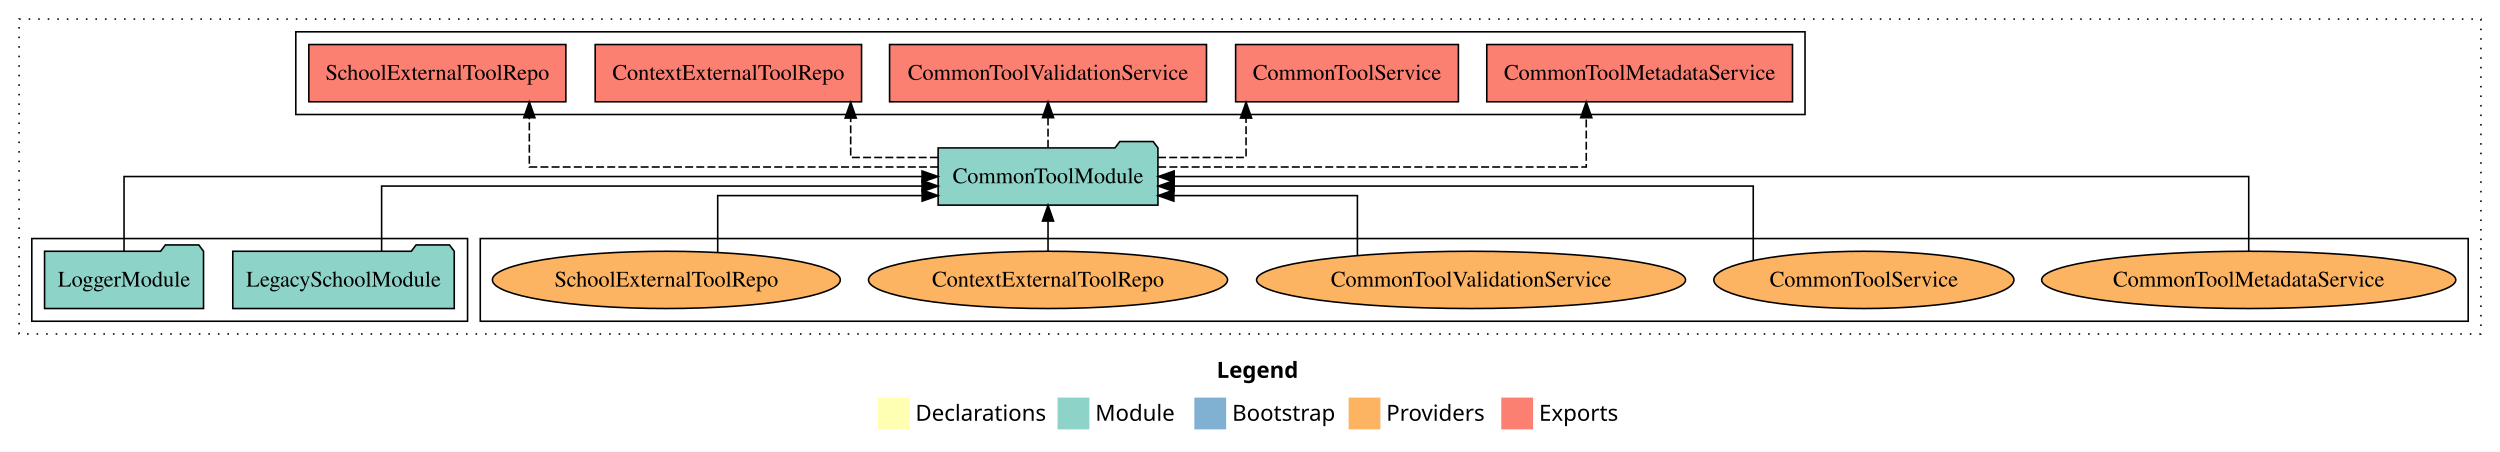
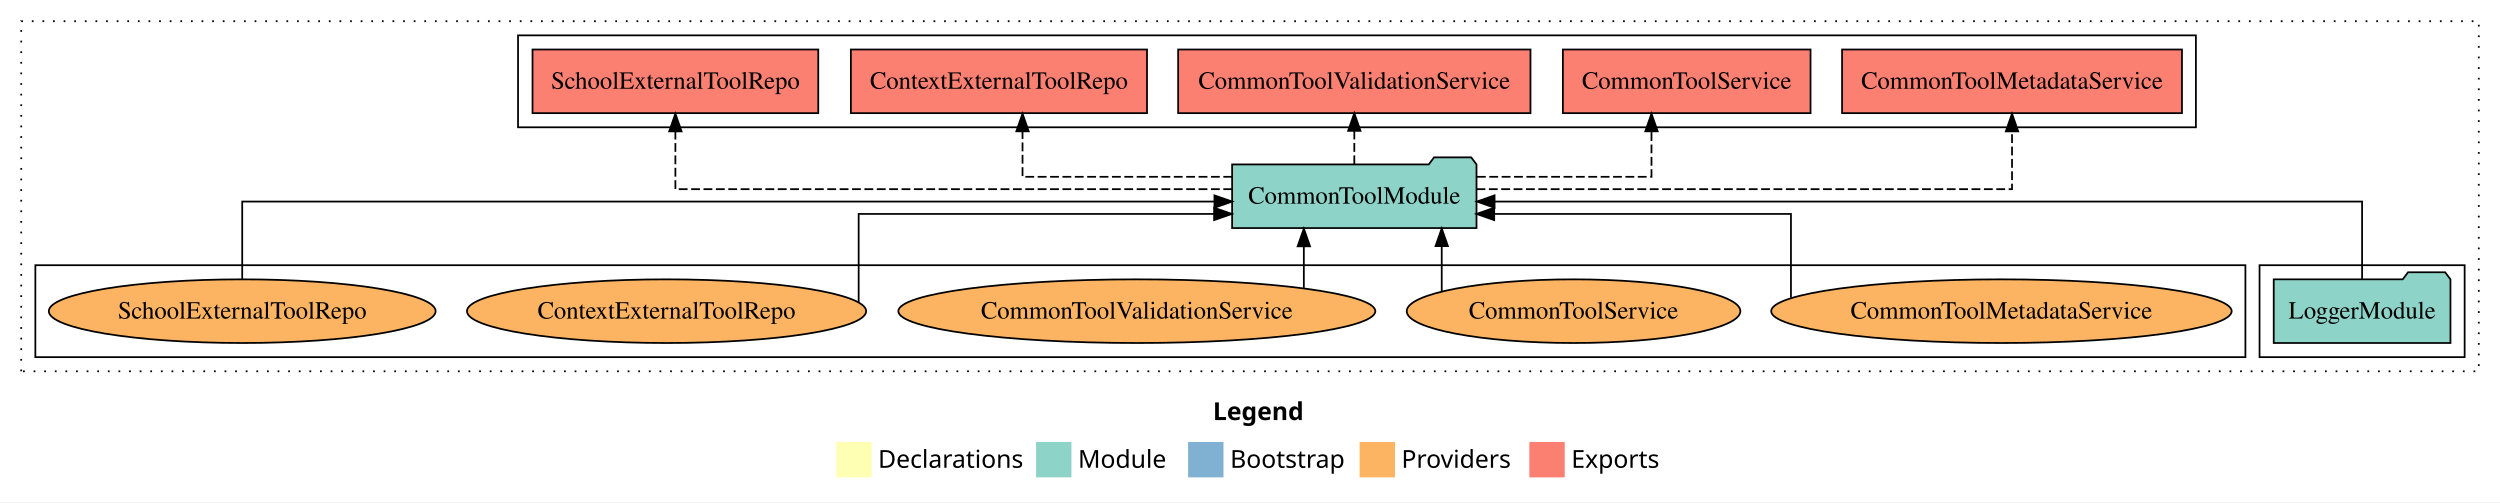
- <svg xmlns="http://www.w3.org/2000/svg" width="1572pt" height="284pt" viewBox="0.00 0.00 1572.00 284.00">
+ <svg xmlns="http://www.w3.org/2000/svg" width="1414pt" height="284pt" viewBox="0.00 0.00 1414.00 284.00">
  <g id="graph0" class="graph" transform="scale(1 1) rotate(0) translate(4 280)">
-     <polygon fill="white" stroke="transparent" points="-4,4 -4,-280 1568,-280 1568,4 -4,4" />
-     <text text-anchor="start" x="761.01" y="-42.4" font-family="Times-12" font-weight="bold" font-size="14.00">Legend</text>
-     <polygon fill="#ffffb3" stroke="transparent" points="548,-10 548,-30 568,-30 568,-10 548,-10" />
-     <text text-anchor="start" x="571.63" y="-15.4" font-family="Times-12" font-size="14.00">  Declarations</text>
-     <polygon fill="#8dd3c7" stroke="transparent" points="661,-10 661,-30 681,-30 681,-10 661,-10" />
-     <text text-anchor="start" x="684.73" y="-15.4" font-family="Times-12" font-size="14.00">  Module</text>
-     <polygon fill="#80b1d3" stroke="transparent" points="747,-10 747,-30 767,-30 767,-10 747,-10" />
-     <text text-anchor="start" x="770.78" y="-15.4" font-family="Times-12" font-size="14.00">  Bootstrap</text>
-     <polygon fill="#fdb462" stroke="transparent" points="844,-10 844,-30 864,-30 864,-10 844,-10" />
-     <text text-anchor="start" x="867.67" y="-15.4" font-family="Times-12" font-size="14.00">  Providers</text>
-     <polygon fill="#fb8072" stroke="transparent" points="940,-10 940,-30 960,-30 960,-10 940,-10" />
-     <text text-anchor="start" x="963.73" y="-15.4" font-family="Times-12" font-size="14.00">  Exports</text>
+     <polygon fill="white" stroke="transparent" points="-4,4 -4,-280 1410,-280 1410,4 -4,4" />
+     <text text-anchor="start" x="682.01" y="-42.4" font-family="Times-12" font-weight="bold" font-size="14.00">Legend</text>
+     <polygon fill="#ffffb3" stroke="transparent" points="469,-10 469,-30 489,-30 489,-10 469,-10" />
+     <text text-anchor="start" x="492.63" y="-15.4" font-family="Times-12" font-size="14.00">  Declarations</text>
+     <polygon fill="#8dd3c7" stroke="transparent" points="582,-10 582,-30 602,-30 602,-10 582,-10" />
+     <text text-anchor="start" x="605.73" y="-15.4" font-family="Times-12" font-size="14.00">  Module</text>
+     <polygon fill="#80b1d3" stroke="transparent" points="668,-10 668,-30 688,-30 688,-10 668,-10" />
+     <text text-anchor="start" x="691.78" y="-15.4" font-family="Times-12" font-size="14.00">  Bootstrap</text>
+     <polygon fill="#fdb462" stroke="transparent" points="765,-10 765,-30 785,-30 785,-10 765,-10" />
+     <text text-anchor="start" x="788.67" y="-15.4" font-family="Times-12" font-size="14.00">  Providers</text>
+     <polygon fill="#fb8072" stroke="transparent" points="861,-10 861,-30 881,-30 881,-10 861,-10" />
+     <text text-anchor="start" x="884.73" y="-15.4" font-family="Times-12" font-size="14.00">  Exports</text>
    <g id="clust1" class="cluster">
-       <polygon fill="none" stroke="black" stroke-dasharray="1,5" points="8,-70 8,-268 1556,-268 1556,-70 8,-70" />
+       <polygon fill="none" stroke="black" stroke-dasharray="1,5" points="8,-70 8,-268 1398,-268 1398,-70 8,-70" />
+     </g>
+     <g id="clust3" class="cluster">
+       <polygon fill="none" stroke="black" points="1274,-78 1274,-130 1390,-130 1390,-78 1274,-78" />
+     </g>
+     <g id="clust4" class="cluster">
+       <polygon fill="none" stroke="black" points="289,-208 289,-260 1238,-260 1238,-208 289,-208" />
    </g>
    <g id="clust6" class="cluster">
-       <polygon fill="none" stroke="black" points="298,-78 298,-130 1548,-130 1548,-78 298,-78" />
-     </g>
-     <g id="clust3" class="cluster">
-       <polygon fill="none" stroke="black" points="16,-78 16,-130 290,-130 290,-78 16,-78" />
-     </g>
-     <g id="clust4" class="cluster">
-       <polygon fill="none" stroke="black" points="182,-208 182,-260 1131,-260 1131,-208 182,-208" />
+       <polygon fill="none" stroke="black" points="16,-78 16,-130 1266,-130 1266,-78 16,-78" />
    </g>
    <g id="node1" class="node">
-       <polygon fill="#8dd3c7" stroke="black" points="281.63,-122 278.63,-126 257.63,-126 254.63,-122 142.37,-122 142.37,-86 281.63,-86 281.63,-122" />
-       <text text-anchor="middle" x="212" y="-99.8" font-family="Times,serif" font-size="14.00">LegacySchoolModule</text>
+       <polygon fill="#8dd3c7" stroke="black" points="1381.98,-122 1378.98,-126 1357.98,-126 1354.98,-122 1282.02,-122 1282.02,-86 1381.98,-86 1381.98,-122" />
+       <text text-anchor="middle" x="1332" y="-99.8" font-family="Times,serif" font-size="14.00">LoggerModule</text>
+     </g>
+     <g id="node2" class="node">
+       <polygon fill="#8dd3c7" stroke="black" points="831.11,-187 828.11,-191 807.11,-191 804.11,-187 692.89,-187 692.89,-151 831.11,-151 831.11,-187" />
+       <text text-anchor="middle" x="762" y="-164.8" font-family="Times,serif" font-size="14.00">CommonToolModule</text>
+     </g>
+     <g id="edge1" class="edge">
+       <path fill="none" stroke="black" d="M1332,-122.27C1332,-140.56 1332,-166 1332,-166 1332,-166 841.32,-166 841.32,-166" />
+       <polygon fill="black" stroke="black" points="841.32,-162.5 831.32,-166 841.32,-169.5 841.32,-162.5" />
    </g>
    <g id="node3" class="node">
-       <polygon fill="#8dd3c7" stroke="black" points="724.11,-187 721.11,-191 700.11,-191 697.11,-187 585.89,-187 585.89,-151 724.11,-151 724.11,-187" />
-       <text text-anchor="middle" x="655" y="-164.8" font-family="Times,serif" font-size="14.00">CommonToolModule</text>
-     </g>
-     <g id="edge1" class="edge">
-       <path fill="none" stroke="black" d="M235.96,-122.02C235.96,-139.37 235.96,-163 235.96,-163 235.96,-163 575.8,-163 575.8,-163" />
-       <polygon fill="black" stroke="black" points="575.8,-166.5 585.8,-163 575.8,-159.5 575.8,-166.5" />
-     </g>
-     <g id="node2" class="node">
-       <polygon fill="#8dd3c7" stroke="black" points="123.98,-122 120.98,-126 99.98,-126 96.98,-122 24.02,-122 24.02,-86 123.98,-86 123.98,-122" />
-       <text text-anchor="middle" x="74" y="-99.8" font-family="Times,serif" font-size="14.00">LoggerModule</text>
+       <polygon fill="#fb8072" stroke="black" points="1230.12,-252 1037.88,-252 1037.88,-216 1230.12,-216 1230.12,-252" />
+       <text text-anchor="middle" x="1134" y="-229.8" font-family="Times,serif" font-size="14.00">CommonToolMetadataService </text>
    </g>
    <g id="edge2" class="edge">
-       <path fill="none" stroke="black" d="M74,-122.11C74,-141.34 74,-169 74,-169 74,-169 575.78,-169 575.78,-169" />
-       <polygon fill="black" stroke="black" points="575.78,-172.5 585.78,-169 575.78,-165.5 575.78,-172.5" />
+       <path fill="none" stroke="black" stroke-dasharray="5,2" d="M831.1,-173C938.68,-173 1134,-173 1134,-173 1134,-173 1134,-205.7 1134,-205.7" />
+       <polygon fill="black" stroke="black" points="1130.5,-205.7 1134,-215.7 1137.5,-205.7 1130.5,-205.7" />
    </g>
    <g id="node4" class="node">
-       <polygon fill="#fb8072" stroke="black" points="1123.12,-252 930.88,-252 930.88,-216 1123.12,-216 1123.12,-252" />
-       <text text-anchor="middle" x="1027" y="-229.8" font-family="Times,serif" font-size="14.00">CommonToolMetadataService </text>
+       <polygon fill="#fb8072" stroke="black" points="1020.04,-252 879.96,-252 879.96,-216 1020.04,-216 1020.04,-252" />
+       <text text-anchor="middle" x="950" y="-229.8" font-family="Times,serif" font-size="14.00">CommonToolService </text>
    </g>
    <g id="edge3" class="edge">
-       <path fill="none" stroke="black" stroke-dasharray="5,2" d="M724.31,-175C823.32,-175 993.44,-175 993.44,-175 993.44,-175 993.44,-205.98 993.44,-205.98" />
-       <polygon fill="black" stroke="black" points="989.94,-205.98 993.44,-215.98 996.94,-205.98 989.94,-205.98" />
+       <path fill="none" stroke="black" stroke-dasharray="5,2" d="M831.34,-180C877.64,-180 930.08,-180 930.08,-180 930.08,-180 930.08,-205.72 930.08,-205.72" />
+       <polygon fill="black" stroke="black" points="926.58,-205.72 930.08,-215.72 933.58,-205.72 926.58,-205.72" />
    </g>
    <g id="node5" class="node">
-       <polygon fill="#fb8072" stroke="black" points="913.04,-252 772.96,-252 772.96,-216 913.04,-216 913.04,-252" />
-       <text text-anchor="middle" x="843" y="-229.8" font-family="Times,serif" font-size="14.00">CommonToolService </text>
+       <polygon fill="#fb8072" stroke="black" points="861.64,-252 662.36,-252 662.36,-216 861.64,-216 861.64,-252" />
+       <text text-anchor="middle" x="762" y="-229.8" font-family="Times,serif" font-size="14.00">CommonToolValidationService </text>
    </g>
    <g id="edge4" class="edge">
-       <path fill="none" stroke="black" stroke-dasharray="5,2" d="M724.18,-181C752.84,-181 779.52,-181 779.52,-181 779.52,-181 779.52,-205.76 779.52,-205.76" />
-       <polygon fill="black" stroke="black" points="776.02,-205.76 779.52,-215.76 783.02,-205.76 776.02,-205.76" />
+       <path fill="none" stroke="black" stroke-dasharray="5,2" d="M762,-187.11C762,-187.11 762,-205.99 762,-205.99" />
+       <polygon fill="black" stroke="black" points="758.5,-205.99 762,-215.99 765.5,-205.99 758.5,-205.99" />
    </g>
    <g id="node6" class="node">
-       <polygon fill="#fb8072" stroke="black" points="754.64,-252 555.36,-252 555.36,-216 754.64,-216 754.64,-252" />
-       <text text-anchor="middle" x="655" y="-229.8" font-family="Times,serif" font-size="14.00">CommonToolValidationService </text>
+       <polygon fill="#fb8072" stroke="black" points="644.75,-252 477.25,-252 477.25,-216 644.75,-216 644.75,-252" />
+       <text text-anchor="middle" x="561" y="-229.8" font-family="Times,serif" font-size="14.00">ContextExternalToolRepo </text>
    </g>
    <g id="edge5" class="edge">
-       <path fill="none" stroke="black" stroke-dasharray="5,2" d="M655,-187.11C655,-187.11 655,-205.99 655,-205.99" />
-       <polygon fill="black" stroke="black" points="651.5,-205.99 655,-215.99 658.5,-205.99 651.5,-205.99" />
+       <path fill="none" stroke="black" stroke-dasharray="5,2" d="M692.92,-180C639.41,-180 574.34,-180 574.34,-180 574.34,-180 574.34,-205.72 574.34,-205.72" />
+       <polygon fill="black" stroke="black" points="570.84,-205.72 574.34,-215.72 577.84,-205.72 570.84,-205.72" />
    </g>
    <g id="node7" class="node">
-       <polygon fill="#fb8072" stroke="black" points="537.75,-252 370.25,-252 370.25,-216 537.75,-216 537.75,-252" />
-       <text text-anchor="middle" x="454" y="-229.8" font-family="Times,serif" font-size="14.00">ContextExternalToolRepo </text>
+       <polygon fill="#fb8072" stroke="black" points="458.81,-252 297.19,-252 297.19,-216 458.81,-216 458.81,-252" />
+       <text text-anchor="middle" x="378" y="-229.8" font-family="Times,serif" font-size="14.00">SchoolExternalToolRepo </text>
    </g>
    <g id="edge6" class="edge">
-       <path fill="none" stroke="black" stroke-dasharray="5,2" d="M585.7,-181C557.28,-181 530.91,-181 530.91,-181 530.91,-181 530.91,-205.76 530.91,-205.76" />
-       <polygon fill="black" stroke="black" points="527.41,-205.76 530.91,-215.76 534.41,-205.76 527.41,-205.76" />
+       <path fill="none" stroke="black" stroke-dasharray="5,2" d="M692.91,-173C582.35,-173 378,-173 378,-173 378,-173 378,-205.7 378,-205.7" />
+       <polygon fill="black" stroke="black" points="374.5,-205.7 378,-215.7 381.5,-205.7 374.5,-205.7" />
    </g>
    <g id="node8" class="node">
-       <polygon fill="#fb8072" stroke="black" points="351.81,-252 190.19,-252 190.19,-216 351.81,-216 351.81,-252" />
-       <text text-anchor="middle" x="271" y="-229.8" font-family="Times,serif" font-size="14.00">SchoolExternalToolRepo </text>
+       <ellipse fill="#fdb462" stroke="black" cx="1128" cy="-104" rx="130.22" ry="18" />
+       <text text-anchor="middle" x="1128" y="-99.8" font-family="Times,serif" font-size="14.00">CommonToolMetadataService</text>
    </g>
    <g id="edge7" class="edge">
-       <path fill="none" stroke="black" stroke-dasharray="5,2" d="M585.83,-175C490.1,-175 328.85,-175 328.85,-175 328.85,-175 328.85,-205.98 328.85,-205.98" />
-       <polygon fill="black" stroke="black" points="325.35,-205.98 328.85,-215.98 332.35,-205.98 325.35,-205.98" />
+       <path fill="none" stroke="black" d="M1008.96,-111.65C1008.96,-126.76 1008.96,-159 1008.96,-159 1008.96,-159 841.12,-159 841.12,-159" />
+       <polygon fill="black" stroke="black" points="841.12,-155.5 831.12,-159 841.12,-162.5 841.12,-155.5" />
    </g>
    <g id="node9" class="node">
-       <ellipse fill="#fdb462" stroke="black" cx="1410" cy="-104" rx="130.22" ry="18" />
-       <text text-anchor="middle" x="1410" y="-99.8" font-family="Times,serif" font-size="14.00">CommonToolMetadataService</text>
+       <ellipse fill="#fdb462" stroke="black" cx="886" cy="-104" rx="94.36" ry="18" />
+       <text text-anchor="middle" x="886" y="-99.8" font-family="Times,serif" font-size="14.00">CommonToolService</text>
    </g>
    <g id="edge8" class="edge">
-       <path fill="none" stroke="black" d="M1410,-122.11C1410,-141.34 1410,-169 1410,-169 1410,-169 734.34,-169 734.34,-169" />
-       <polygon fill="black" stroke="black" points="734.34,-165.5 724.34,-169 734.34,-172.5 734.34,-165.5" />
+       <path fill="none" stroke="black" d="M811.44,-115.03C811.44,-115.03 811.44,-140.78 811.44,-140.78" />
+       <polygon fill="black" stroke="black" points="807.94,-140.78 811.44,-150.78 814.94,-140.78 807.94,-140.78" />
    </g>
    <g id="node10" class="node">
-       <ellipse fill="#fdb462" stroke="black" cx="1168" cy="-104" rx="94.36" ry="18" />
-       <text text-anchor="middle" x="1168" y="-99.8" font-family="Times,serif" font-size="14.00">CommonToolService</text>
+       <ellipse fill="#fdb462" stroke="black" cx="639" cy="-104" rx="134.89" ry="18" />
+       <text text-anchor="middle" x="639" y="-99.8" font-family="Times,serif" font-size="14.00">CommonToolValidationService</text>
    </g>
    <g id="edge9" class="edge">
-       <path fill="none" stroke="black" d="M1098.44,-116.22C1098.44,-133.51 1098.44,-163 1098.44,-163 1098.44,-163 734.29,-163 734.29,-163" />
-       <polygon fill="black" stroke="black" points="734.29,-159.5 724.29,-163 734.29,-166.5 734.29,-159.5" />
+       <path fill="none" stroke="black" d="M733.45,-117.15C733.45,-117.15 733.45,-140.69 733.45,-140.69" />
+       <polygon fill="black" stroke="black" points="729.95,-140.69 733.45,-150.69 736.95,-140.69 729.95,-140.69" />
    </g>
    <g id="node11" class="node">
-       <ellipse fill="#fdb462" stroke="black" cx="921" cy="-104" rx="134.89" ry="18" />
-       <text text-anchor="middle" x="921" y="-99.8" font-family="Times,serif" font-size="14.00">CommonToolValidationService</text>
+       <ellipse fill="#fdb462" stroke="black" cx="373" cy="-104" rx="112.9" ry="18" />
+       <text text-anchor="middle" x="373" y="-99.8" font-family="Times,serif" font-size="14.00">ContextExternalToolRepo</text>
    </g>
    <g id="edge10" class="edge">
-       <path fill="none" stroke="black" d="M849.54,-119.33C849.54,-134.98 849.54,-157 849.54,-157 849.54,-157 734.13,-157 734.13,-157" />
-       <polygon fill="black" stroke="black" points="734.13,-153.5 724.13,-157 734.13,-160.5 734.13,-153.5" />
+       <path fill="none" stroke="black" d="M481.66,-109.08C481.66,-122.69 481.66,-159 481.66,-159 481.66,-159 682.7,-159 682.7,-159" />
+       <polygon fill="black" stroke="black" points="682.7,-162.5 692.7,-159 682.7,-155.5 682.7,-162.5" />
    </g>
    <g id="node12" class="node">
-       <ellipse fill="#fdb462" stroke="black" cx="655" cy="-104" rx="112.9" ry="18" />
-       <text text-anchor="middle" x="655" y="-99.8" font-family="Times,serif" font-size="14.00">ContextExternalToolRepo</text>
+       <ellipse fill="#fdb462" stroke="black" cx="133" cy="-104" rx="109.39" ry="18" />
+       <text text-anchor="middle" x="133" y="-99.8" font-family="Times,serif" font-size="14.00">SchoolExternalToolRepo</text>
    </g>
    <g id="edge11" class="edge">
-       <path fill="none" stroke="black" d="M655,-122.11C655,-122.11 655,-140.99 655,-140.99" />
-       <polygon fill="black" stroke="black" points="651.5,-140.99 655,-150.99 658.5,-140.99 651.5,-140.99" />
-     </g>
-     <g id="node13" class="node">
-       <ellipse fill="#fdb462" stroke="black" cx="415" cy="-104" rx="109.39" ry="18" />
-       <text text-anchor="middle" x="415" y="-99.8" font-family="Times,serif" font-size="14.00">SchoolExternalToolRepo</text>
-     </g>
-     <g id="edge12" class="edge">
-       <path fill="none" stroke="black" d="M447.29,-121.35C447.29,-136.81 447.29,-157 447.29,-157 447.29,-157 575.83,-157 575.83,-157" />
-       <polygon fill="black" stroke="black" points="575.83,-160.5 585.83,-157 575.83,-153.5 575.83,-160.5" />
+       <path fill="none" stroke="black" d="M133,-122.27C133,-140.56 133,-166 133,-166 133,-166 682.89,-166 682.89,-166" />
+       <polygon fill="black" stroke="black" points="682.89,-169.5 692.89,-166 682.89,-162.5 682.89,-169.5" />
    </g>
  </g>
</svg>
